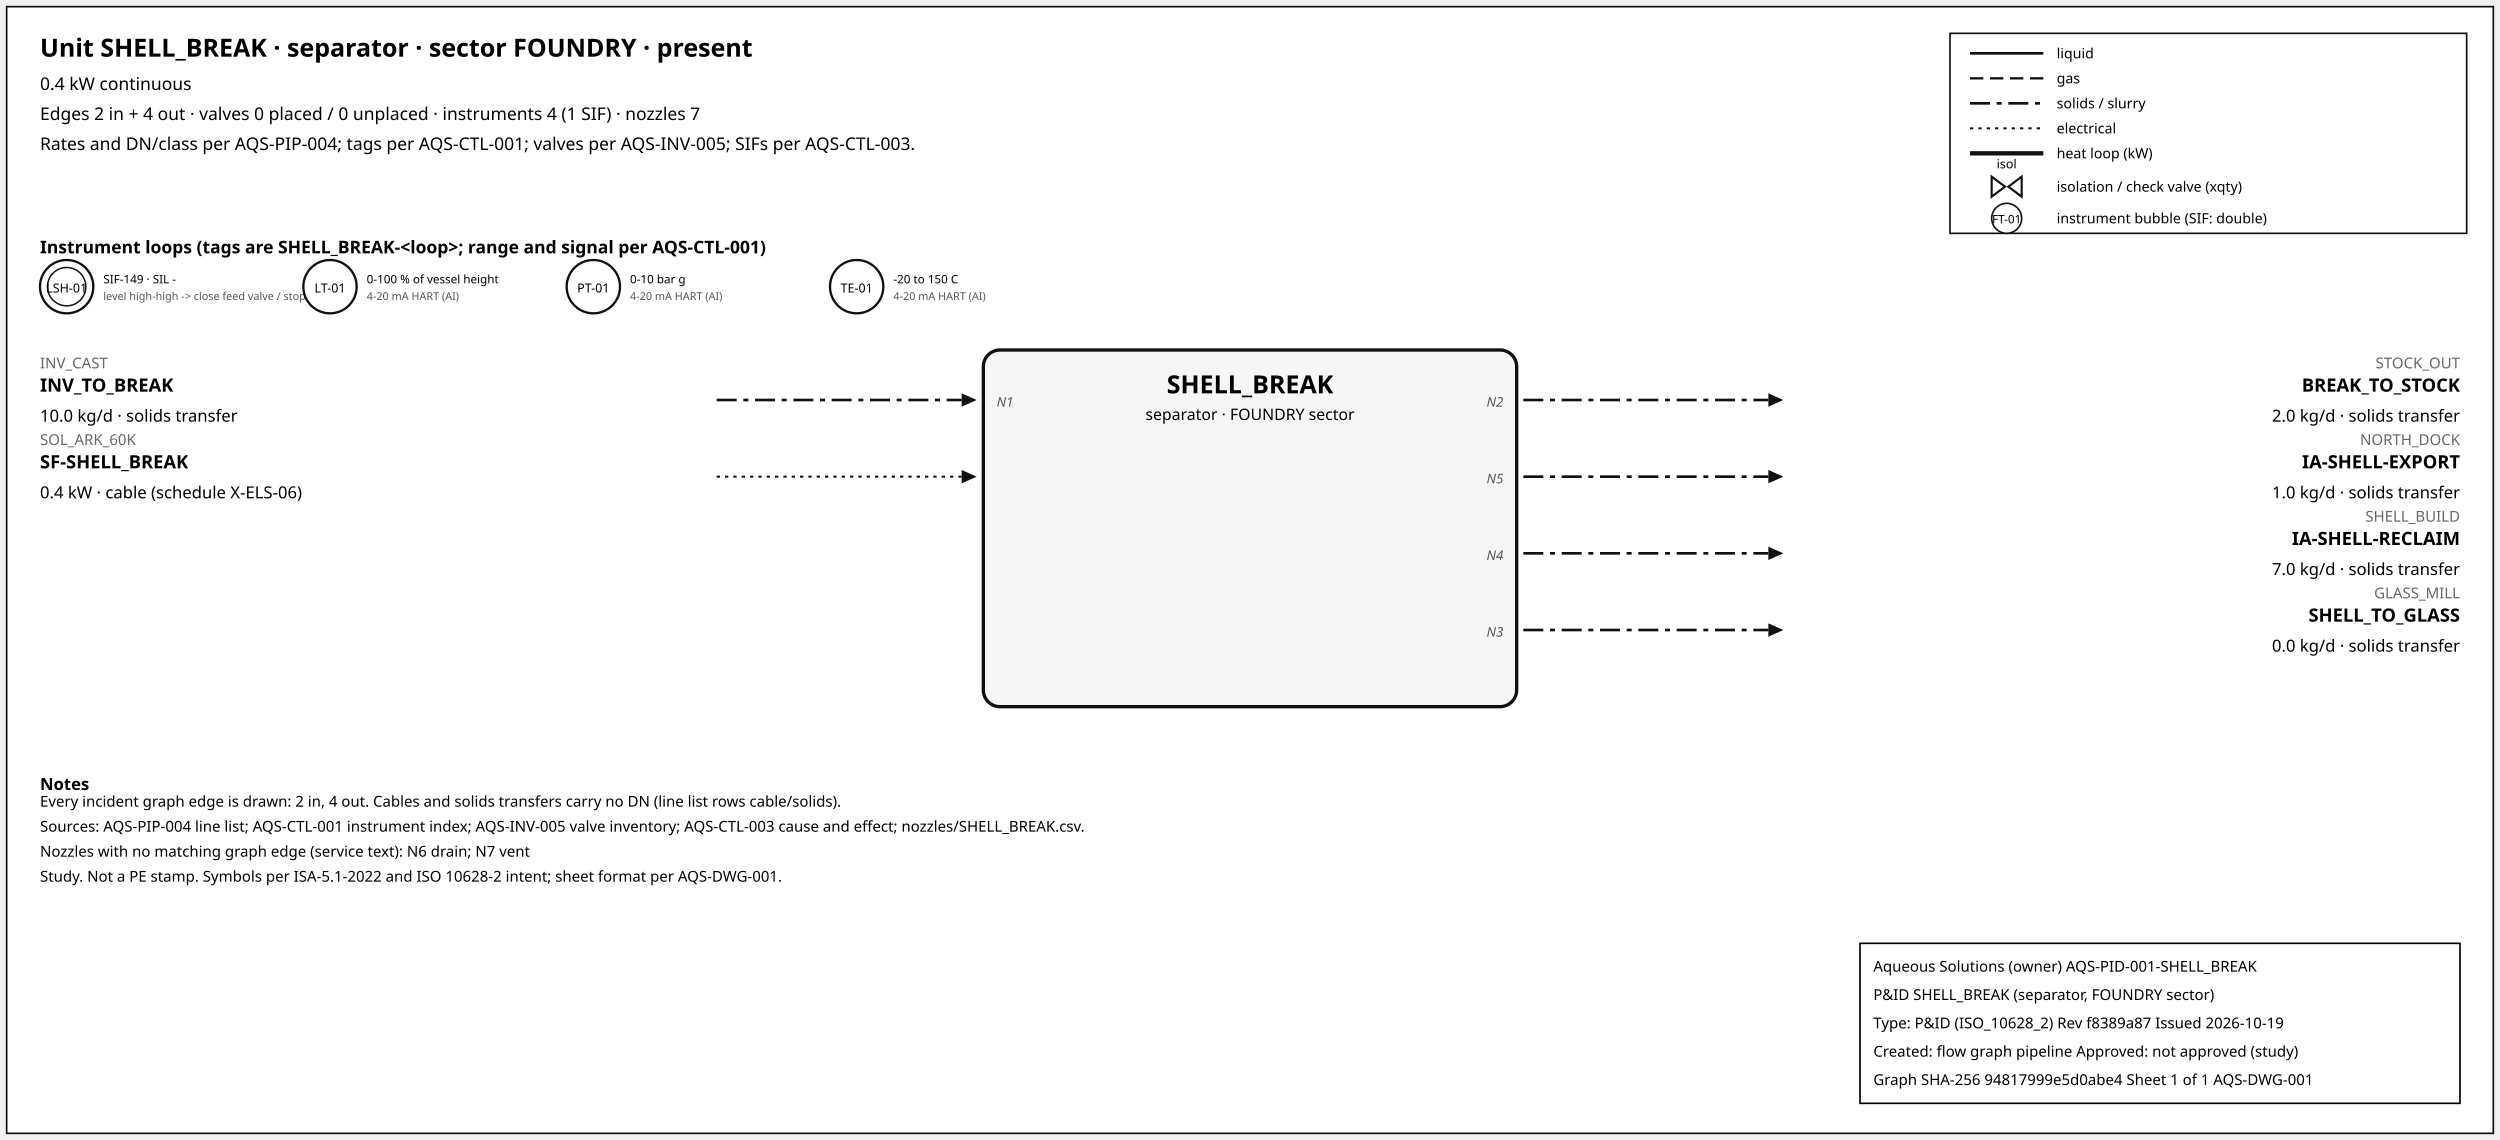
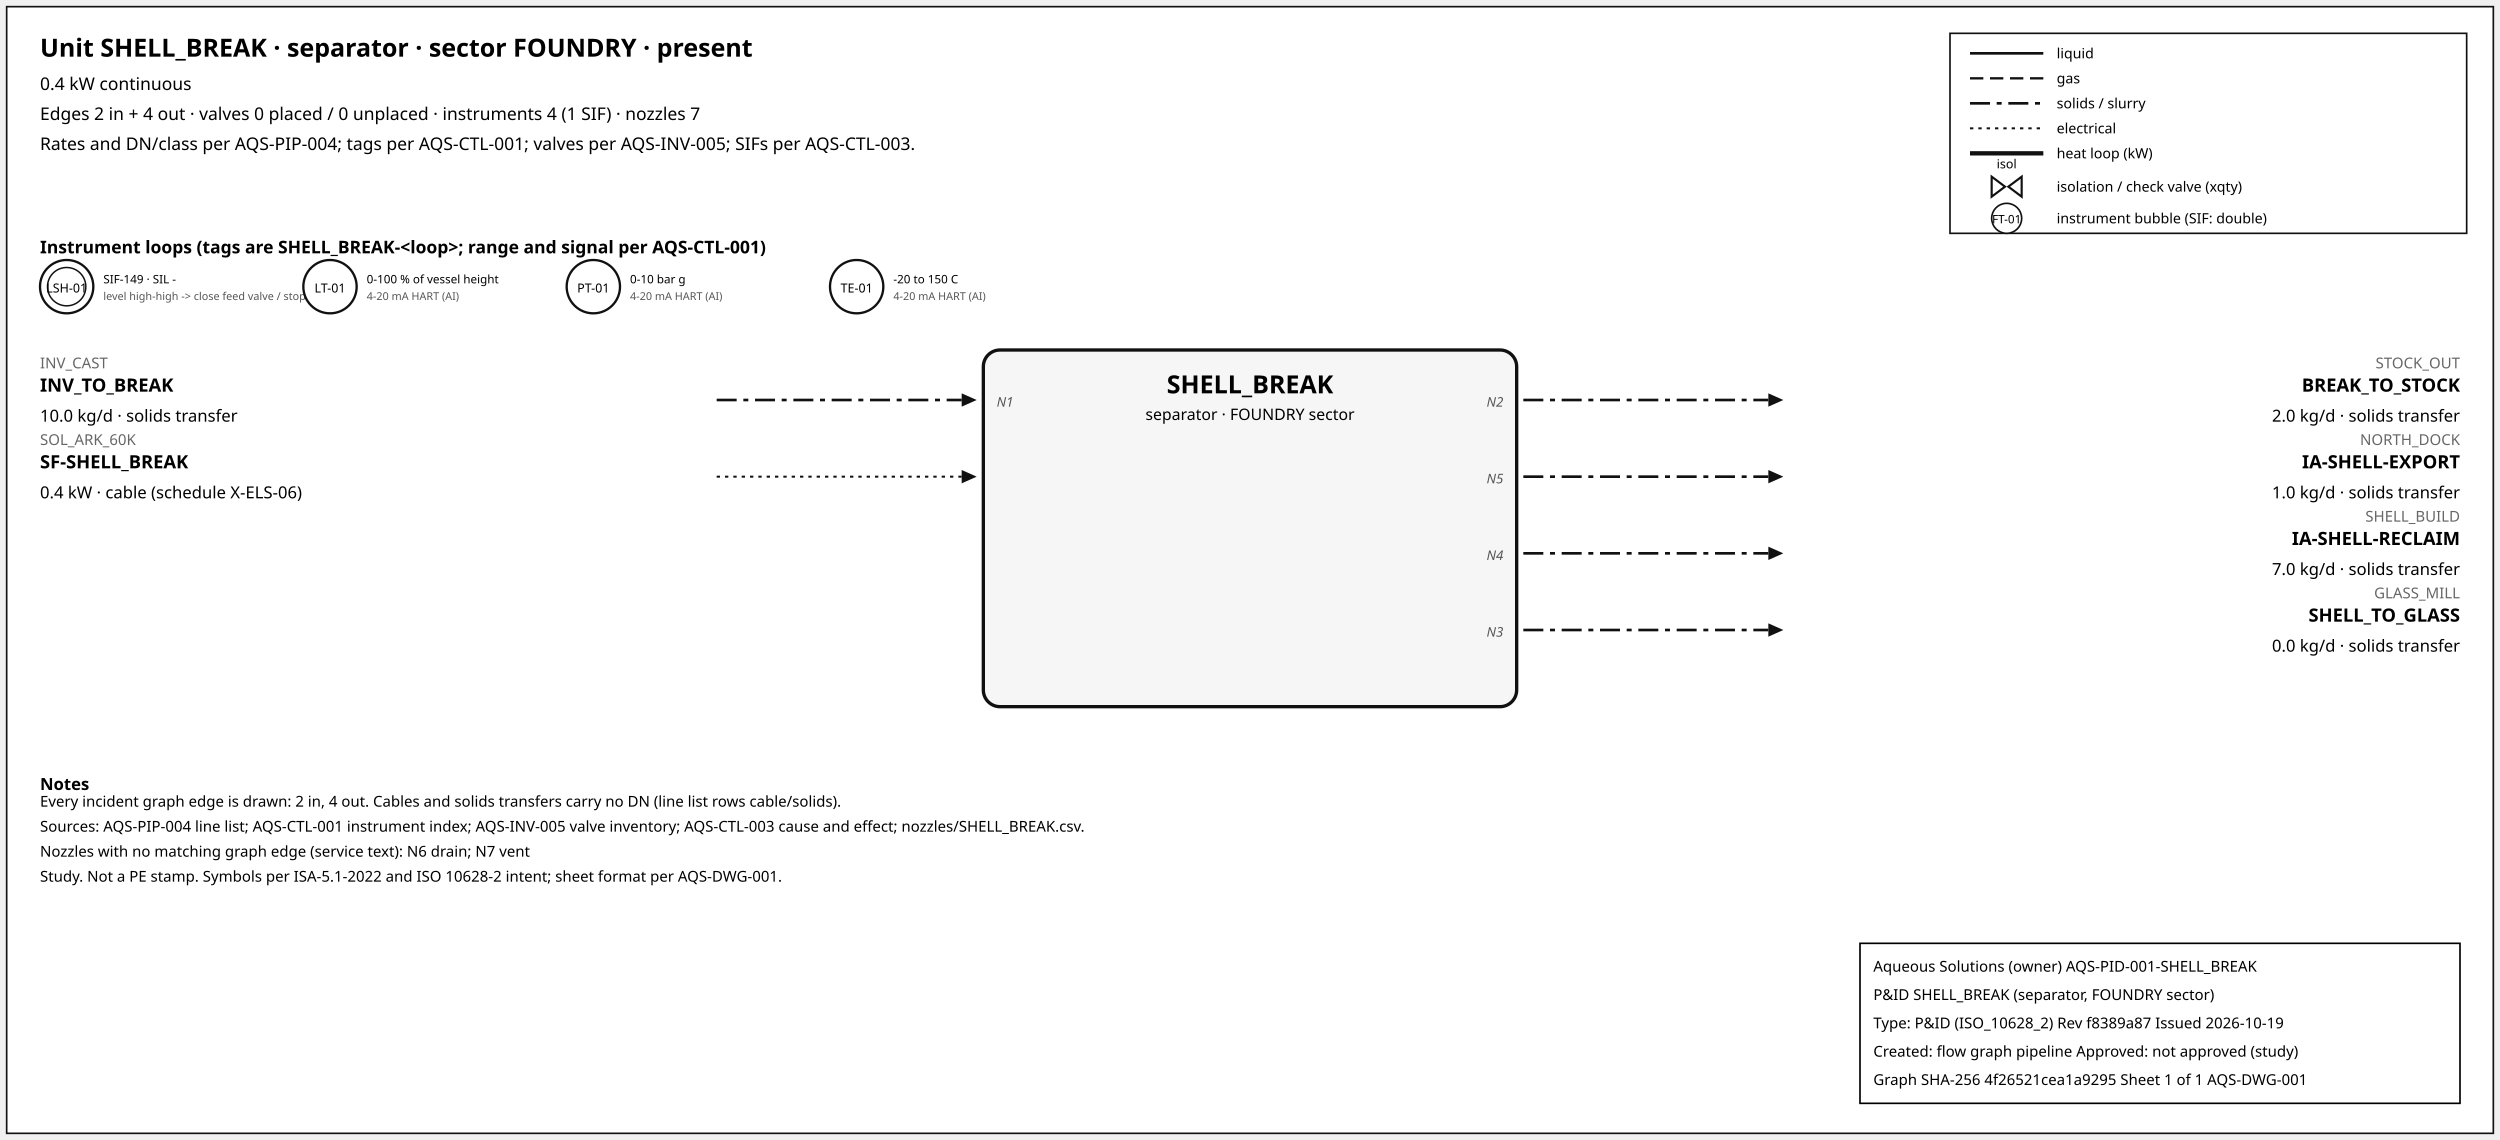
<svg xmlns="http://www.w3.org/2000/svg" width="1500" height="684" font-family="sans-serif">
  <rect x="4" y="4" width="1492" height="676" fill="white" stroke="#111" />
  <text x="24" y="34" font-size="15" font-weight="600">Unit SHELL_BREAK · separator · sector FOUNDRY · present</text>
  <text x="24" y="54" font-size="10.5">0.4 kW continuous</text>
  <text x="24" y="72" font-size="10.5">Edges 2 in + 4 out · valves 0 placed / 0 unplaced · instruments 4 (1 SIF) · nozzles 7</text>
  <text x="24" y="90" font-size="10.5">Rates and DN/class per AQS-PIP-004; tags per AQS-CTL-001; valves per AQS-INV-005; SIFs per AQS-CTL-003.</text>
  <rect x="1170" y="20" width="310" height="120" fill="white" stroke="#111" />
  <line x1="1182" y1="32" x2="1226" y2="32" stroke="#111" stroke-width="1.6" />
  <text x="1234" y="35" font-size="8.5">liquid</text>
  <line x1="1182" y1="47" x2="1226" y2="47" stroke="#111" stroke-width="1.4" stroke-dasharray="8,4" />
  <text x="1234" y="50" font-size="8.5">gas</text>
  <line x1="1182" y1="62" x2="1226" y2="62" stroke="#111" stroke-width="1.6" stroke-dasharray="12,4,3,4" />
  <text x="1234" y="65" font-size="8.5">solids / slurry</text>
  <line x1="1182" y1="77" x2="1226" y2="77" stroke="#111" stroke-width="1.2" stroke-dasharray="2,3" />
  <text x="1234" y="80" font-size="8.5">electrical</text>
  <line x1="1182" y1="92" x2="1226" y2="92" stroke="#111" stroke-width="2.6" />
  <text x="1234" y="95" font-size="8.5">heat loop (kW)</text>
  <path d="M 1195.0,106 L 1203.0,112 L 1195.0,118 Z M 1213.0,106 L 1205.0,112 L 1213.0,118 Z" fill="white" stroke="#111" stroke-width="1.3" />
  <text x="1204.0" y="101.0" font-size="7.5" text-anchor="middle">isol</text>
  <text x="1234" y="115" font-size="8.5">isolation / check valve (xqty)</text>
  <circle cx="1204" cy="131" r="9" fill="white" stroke="#111" />
  <text x="1204" y="134" font-size="7" text-anchor="middle">FT-01</text>
  <text x="1234" y="134" font-size="8.5">instrument bubble (SIF: double)</text>
  <text x="24" y="152" font-size="10.5" font-weight="600">Instrument loops (tags are SHELL_BREAK-&lt;loop&gt;; range and signal per AQS-CTL-001)</text>
  <circle cx="40" cy="172" r="16" fill="white" stroke="#111" stroke-width="1.4" />
  <circle cx="40" cy="172" r="11.5" fill="none" stroke="#111" stroke-width="0.9" />
  <text x="40" y="175.5" font-size="7.5" text-anchor="middle">LSH-01</text>
  <text x="62" y="170" font-size="7">SIF-149 · SIL -</text>
  <text x="62" y="180" font-size="6.5" fill="#555">level high-high -&gt; close feed valve / stop f</text>
  <circle cx="198" cy="172" r="16" fill="white" stroke="#111" stroke-width="1.4" />
  <text x="198" y="175.5" font-size="7.5" text-anchor="middle">LT-01</text>
  <text x="220" y="170" font-size="7">0-100 % of vessel height</text>
  <text x="220" y="180" font-size="6.5" fill="#555">4-20 mA HART (AI)</text>
  <circle cx="356" cy="172" r="16" fill="white" stroke="#111" stroke-width="1.4" />
  <text x="356" y="175.5" font-size="7.5" text-anchor="middle">PT-01</text>
  <text x="378" y="170" font-size="7">0-10 bar g</text>
  <text x="378" y="180" font-size="6.5" fill="#555">4-20 mA HART (AI)</text>
  <circle cx="514" cy="172" r="16" fill="white" stroke="#111" stroke-width="1.4" />
  <text x="514" y="175.5" font-size="7.5" text-anchor="middle">TE-01</text>
  <text x="536" y="170" font-size="7">-20 to 150 C</text>
  <text x="536" y="180" font-size="6.5" fill="#555">4-20 mA HART (AI)</text>
  <rect x="590" y="210" width="320" height="214" rx="10" fill="#f6f6f6" stroke="#111" stroke-width="2" />
  <text x="750.0" y="236" font-size="15" font-weight="700" text-anchor="middle">SHELL_BREAK</text>
  <text x="750.0" y="252" font-size="9.5" text-anchor="middle">separator · FOUNDRY sector</text>
  <line x1="430" y1="240" x2="577" y2="240" stroke="#111" stroke-width="1.6" stroke-dasharray="12,4,3,4" class="edge-in" />
  <polygon points="586,240 577,236 577,244" fill="#111" />
  <text x="24" y="221" font-size="9" fill="#666" text-anchor="start">INV_CAST</text>
  <text x="24" y="235" font-size="11" font-weight="600" text-anchor="start">INV_TO_BREAK</text>
  <text x="24" y="253" font-size="10" text-anchor="start">10.0 kg/d · solids transfer</text>
  <text x="598" y="244" font-size="8" font-style="italic" fill="#555" text-anchor="start">N1</text>
  <line x1="430" y1="286" x2="577" y2="286" stroke="#111" stroke-width="1.2" stroke-dasharray="2,3" class="edge-in" />
  <polygon points="586,286 577,282 577,290" fill="#111" />
  <text x="24" y="267" font-size="9" fill="#666" text-anchor="start">SOL_ARK_60K</text>
  <text x="24" y="281" font-size="11" font-weight="600" text-anchor="start">SF-SHELL_BREAK</text>
  <text x="24" y="299" font-size="10" text-anchor="start">0.4 kW · cable (schedule X-ELS-06)</text>
  <line x1="914" y1="240" x2="1061" y2="240" stroke="#111" stroke-width="1.6" stroke-dasharray="12,4,3,4" class="edge-out" />
  <polygon points="1070,240 1061,236 1061,244" fill="#111" />
  <text x="1476" y="221" font-size="9" fill="#666" text-anchor="end">STOCK_OUT</text>
  <text x="1476" y="235" font-size="11" font-weight="600" text-anchor="end">BREAK_TO_STOCK</text>
  <text x="1476" y="253" font-size="10" text-anchor="end">2.0 kg/d · solids transfer</text>
  <text x="902" y="244" font-size="8" font-style="italic" fill="#555" text-anchor="end">N2</text>
  <line x1="914" y1="286" x2="1061" y2="286" stroke="#111" stroke-width="1.6" stroke-dasharray="12,4,3,4" class="edge-out" />
  <polygon points="1070,286 1061,282 1061,290" fill="#111" />
  <text x="1476" y="267" font-size="9" fill="#666" text-anchor="end">NORTH_DOCK</text>
  <text x="1476" y="281" font-size="11" font-weight="600" text-anchor="end">IA-SHELL-EXPORT</text>
  <text x="1476" y="299" font-size="10" text-anchor="end">1.0 kg/d · solids transfer</text>
  <text x="902" y="290" font-size="8" font-style="italic" fill="#555" text-anchor="end">N5</text>
  <line x1="914" y1="332" x2="1061" y2="332" stroke="#111" stroke-width="1.6" stroke-dasharray="12,4,3,4" class="edge-out" />
  <polygon points="1070,332 1061,328 1061,336" fill="#111" />
  <text x="1476" y="313" font-size="9" fill="#666" text-anchor="end">SHELL_BUILD</text>
  <text x="1476" y="327" font-size="11" font-weight="600" text-anchor="end">IA-SHELL-RECLAIM</text>
  <text x="1476" y="345" font-size="10" text-anchor="end">7.0 kg/d · solids transfer</text>
  <text x="902" y="336" font-size="8" font-style="italic" fill="#555" text-anchor="end">N4</text>
  <line x1="914" y1="378" x2="1061" y2="378" stroke="#111" stroke-width="1.6" stroke-dasharray="12,4,3,4" class="edge-out" />
  <polygon points="1070,378 1061,374 1061,382" fill="#111" />
  <text x="1476" y="359" font-size="9" fill="#666" text-anchor="end">GLASS_MILL</text>
  <text x="1476" y="373" font-size="11" font-weight="600" text-anchor="end">SHELL_TO_GLASS</text>
  <text x="1476" y="391" font-size="10" text-anchor="end">0.0 kg/d · solids transfer</text>
  <text x="902" y="382" font-size="8" font-style="italic" fill="#555" text-anchor="end">N3</text>
  <text x="24" y="474" font-size="10" font-weight="600">Notes</text>
  <text x="24" y="484" font-size="9">Every incident graph edge is drawn: 2 in, 4 out. Cables and solids transfers carry no DN (line list rows cable/solids).</text>
  <text x="24" y="499" font-size="9">Sources: AQS-PIP-004 line list; AQS-CTL-001 instrument index; AQS-INV-005 valve inventory; AQS-CTL-003 cause and effect; nozzles/SHELL_BREAK.csv.</text>
  <text x="24" y="514" font-size="9">Nozzles with no matching graph edge (service text): N6 drain; N7 vent</text>
  <text x="24" y="529" font-size="9">Study. Not a PE stamp. Symbols per ISA-5.1-2022 and ISO 10628-2 intent; sheet format per AQS-DWG-001.</text>
  <g id="aqs-title-block">
    <rect x="1116" y="566" width="360" height="96" fill="white" stroke="black" stroke-width="1" />
    <text x="1124" y="583" font-size="9">Aqueous Solutions (owner)   AQS-PID-001-SHELL_BREAK</text>
    <text x="1124" y="600" font-size="9">P&amp;ID SHELL_BREAK (separator, FOUNDRY sector)</text>
    <text x="1124" y="617" font-size="9">Type: P&amp;ID (ISO_10628_2)   Rev f8389a87   Issued 2026-10-19</text>
    <text x="1124" y="634" font-size="9">Created: flow graph pipeline   Approved: not approved (study)</text>
-     <text x="1124" y="651" font-size="9">Graph SHA-256 94817999e5d0abe4   Sheet 1 of 1   AQS-DWG-001</text>
+     <text x="1124" y="651" font-size="9">Graph SHA-256 4f26521cea1a9295   Sheet 1 of 1   AQS-DWG-001</text>
  </g>
</svg>
